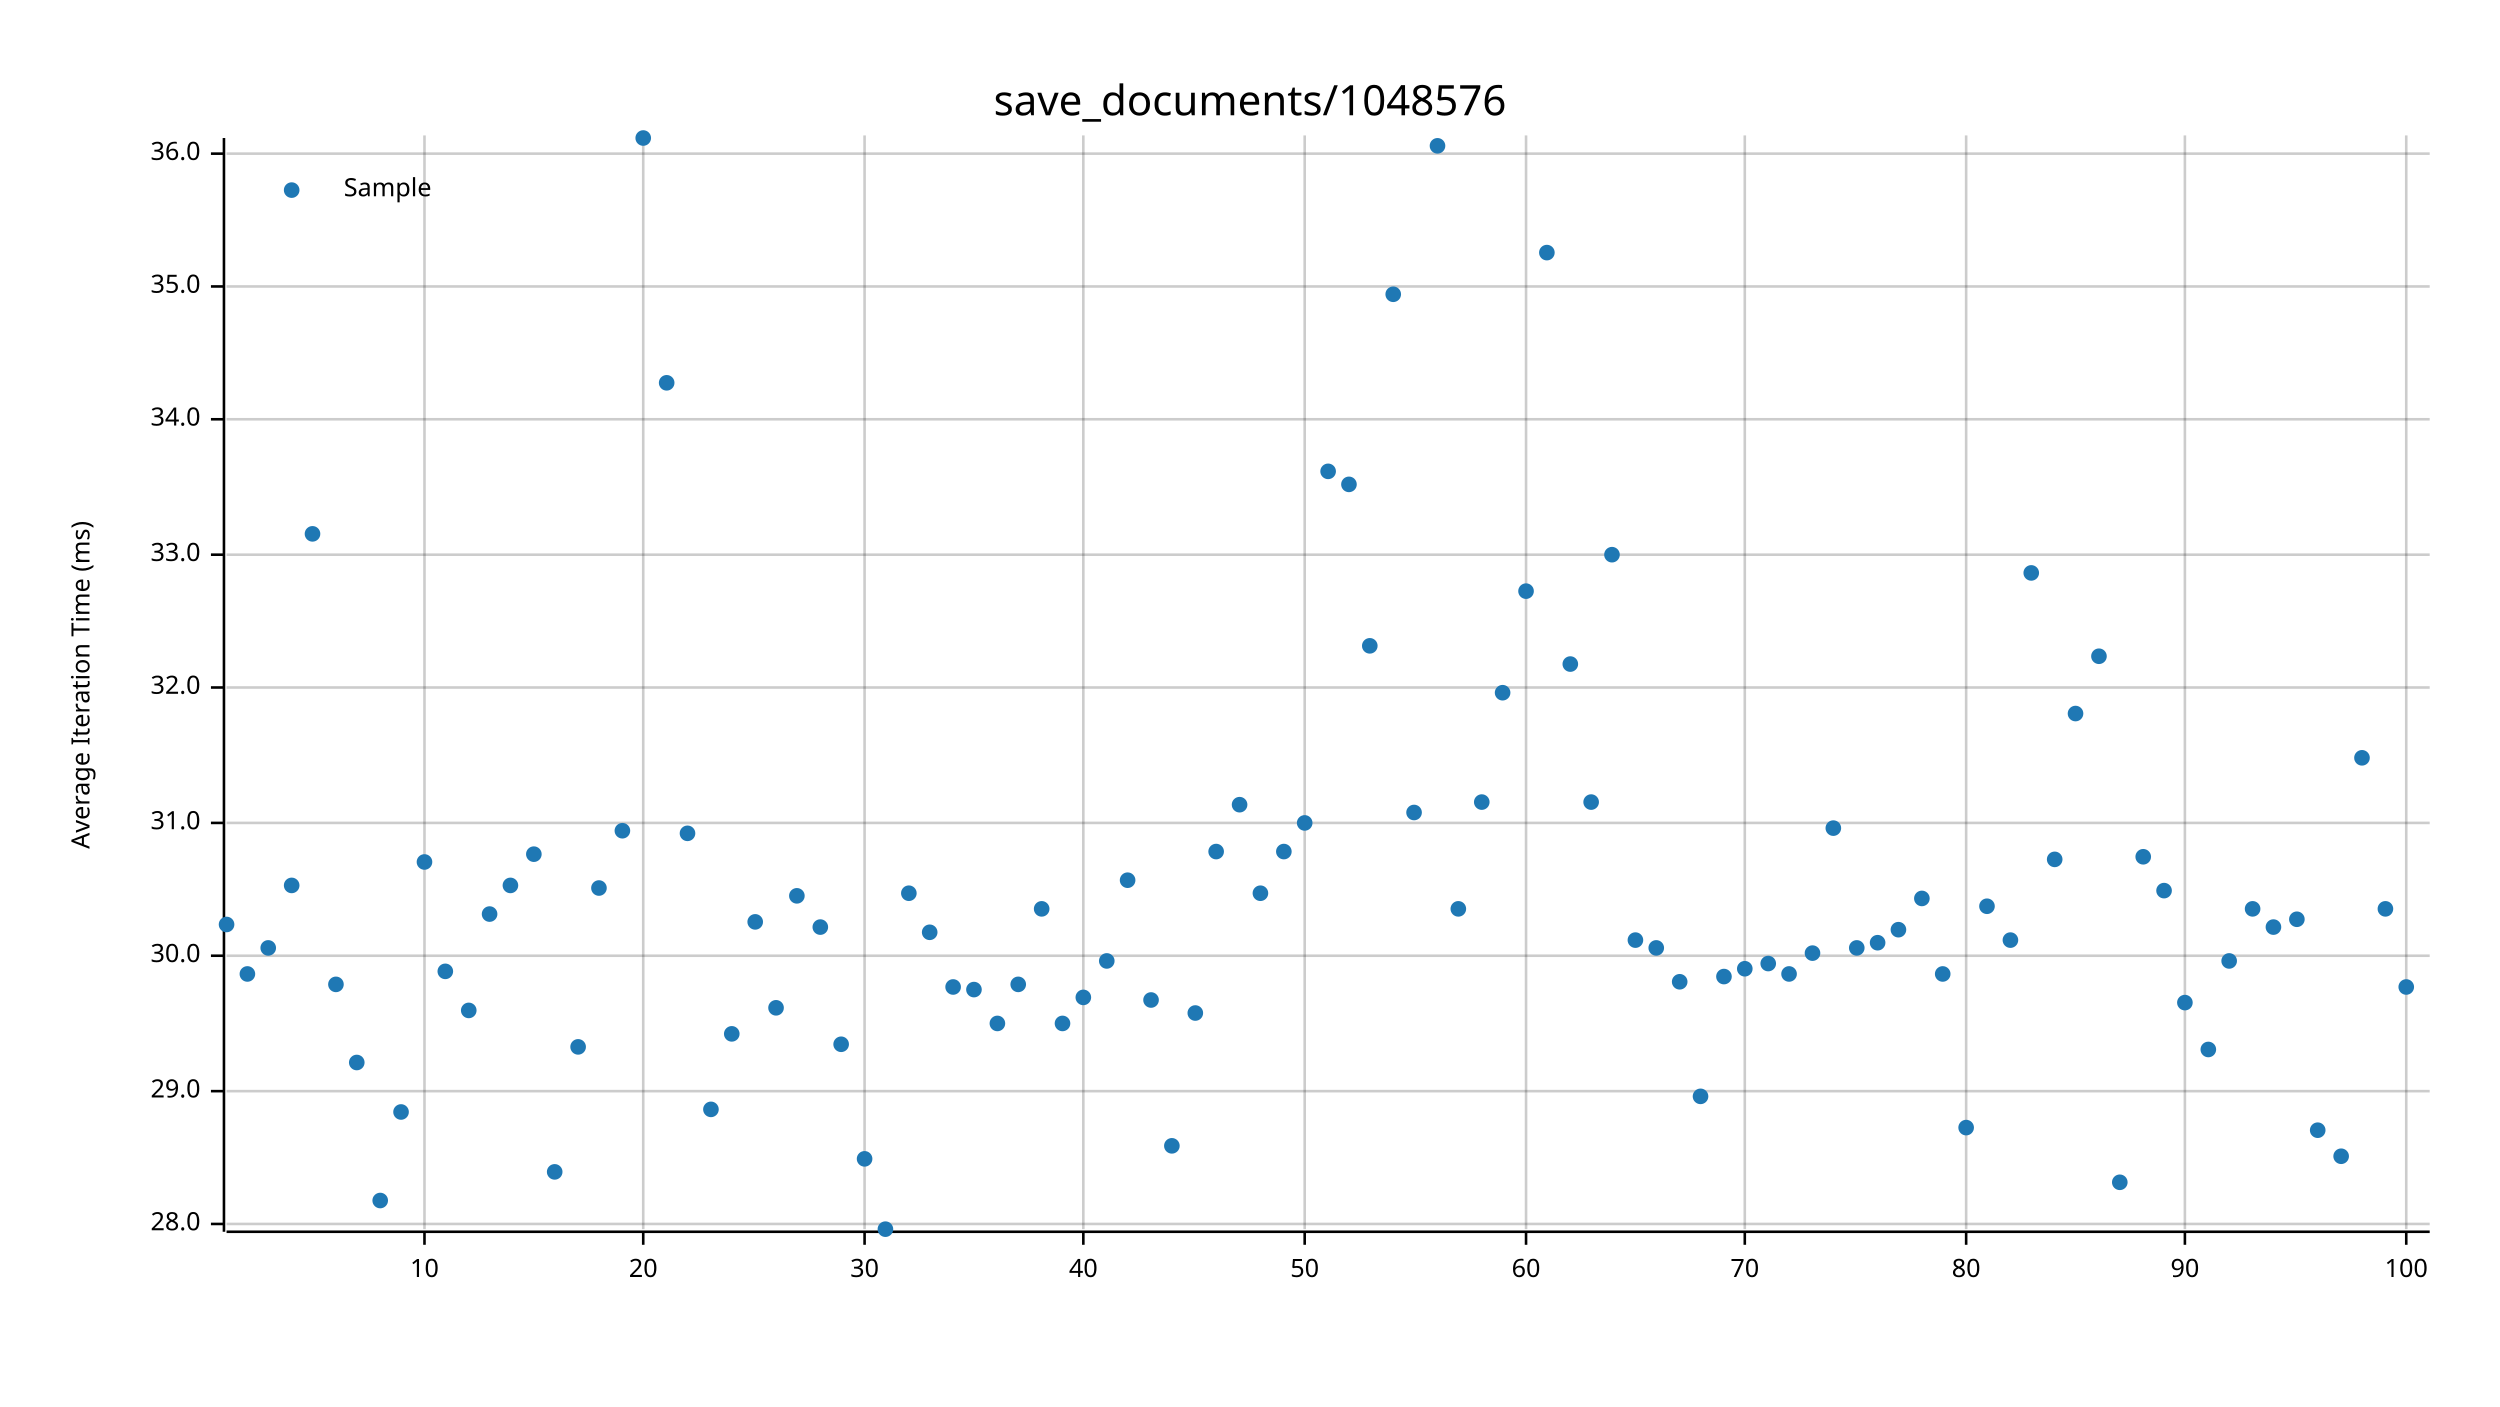
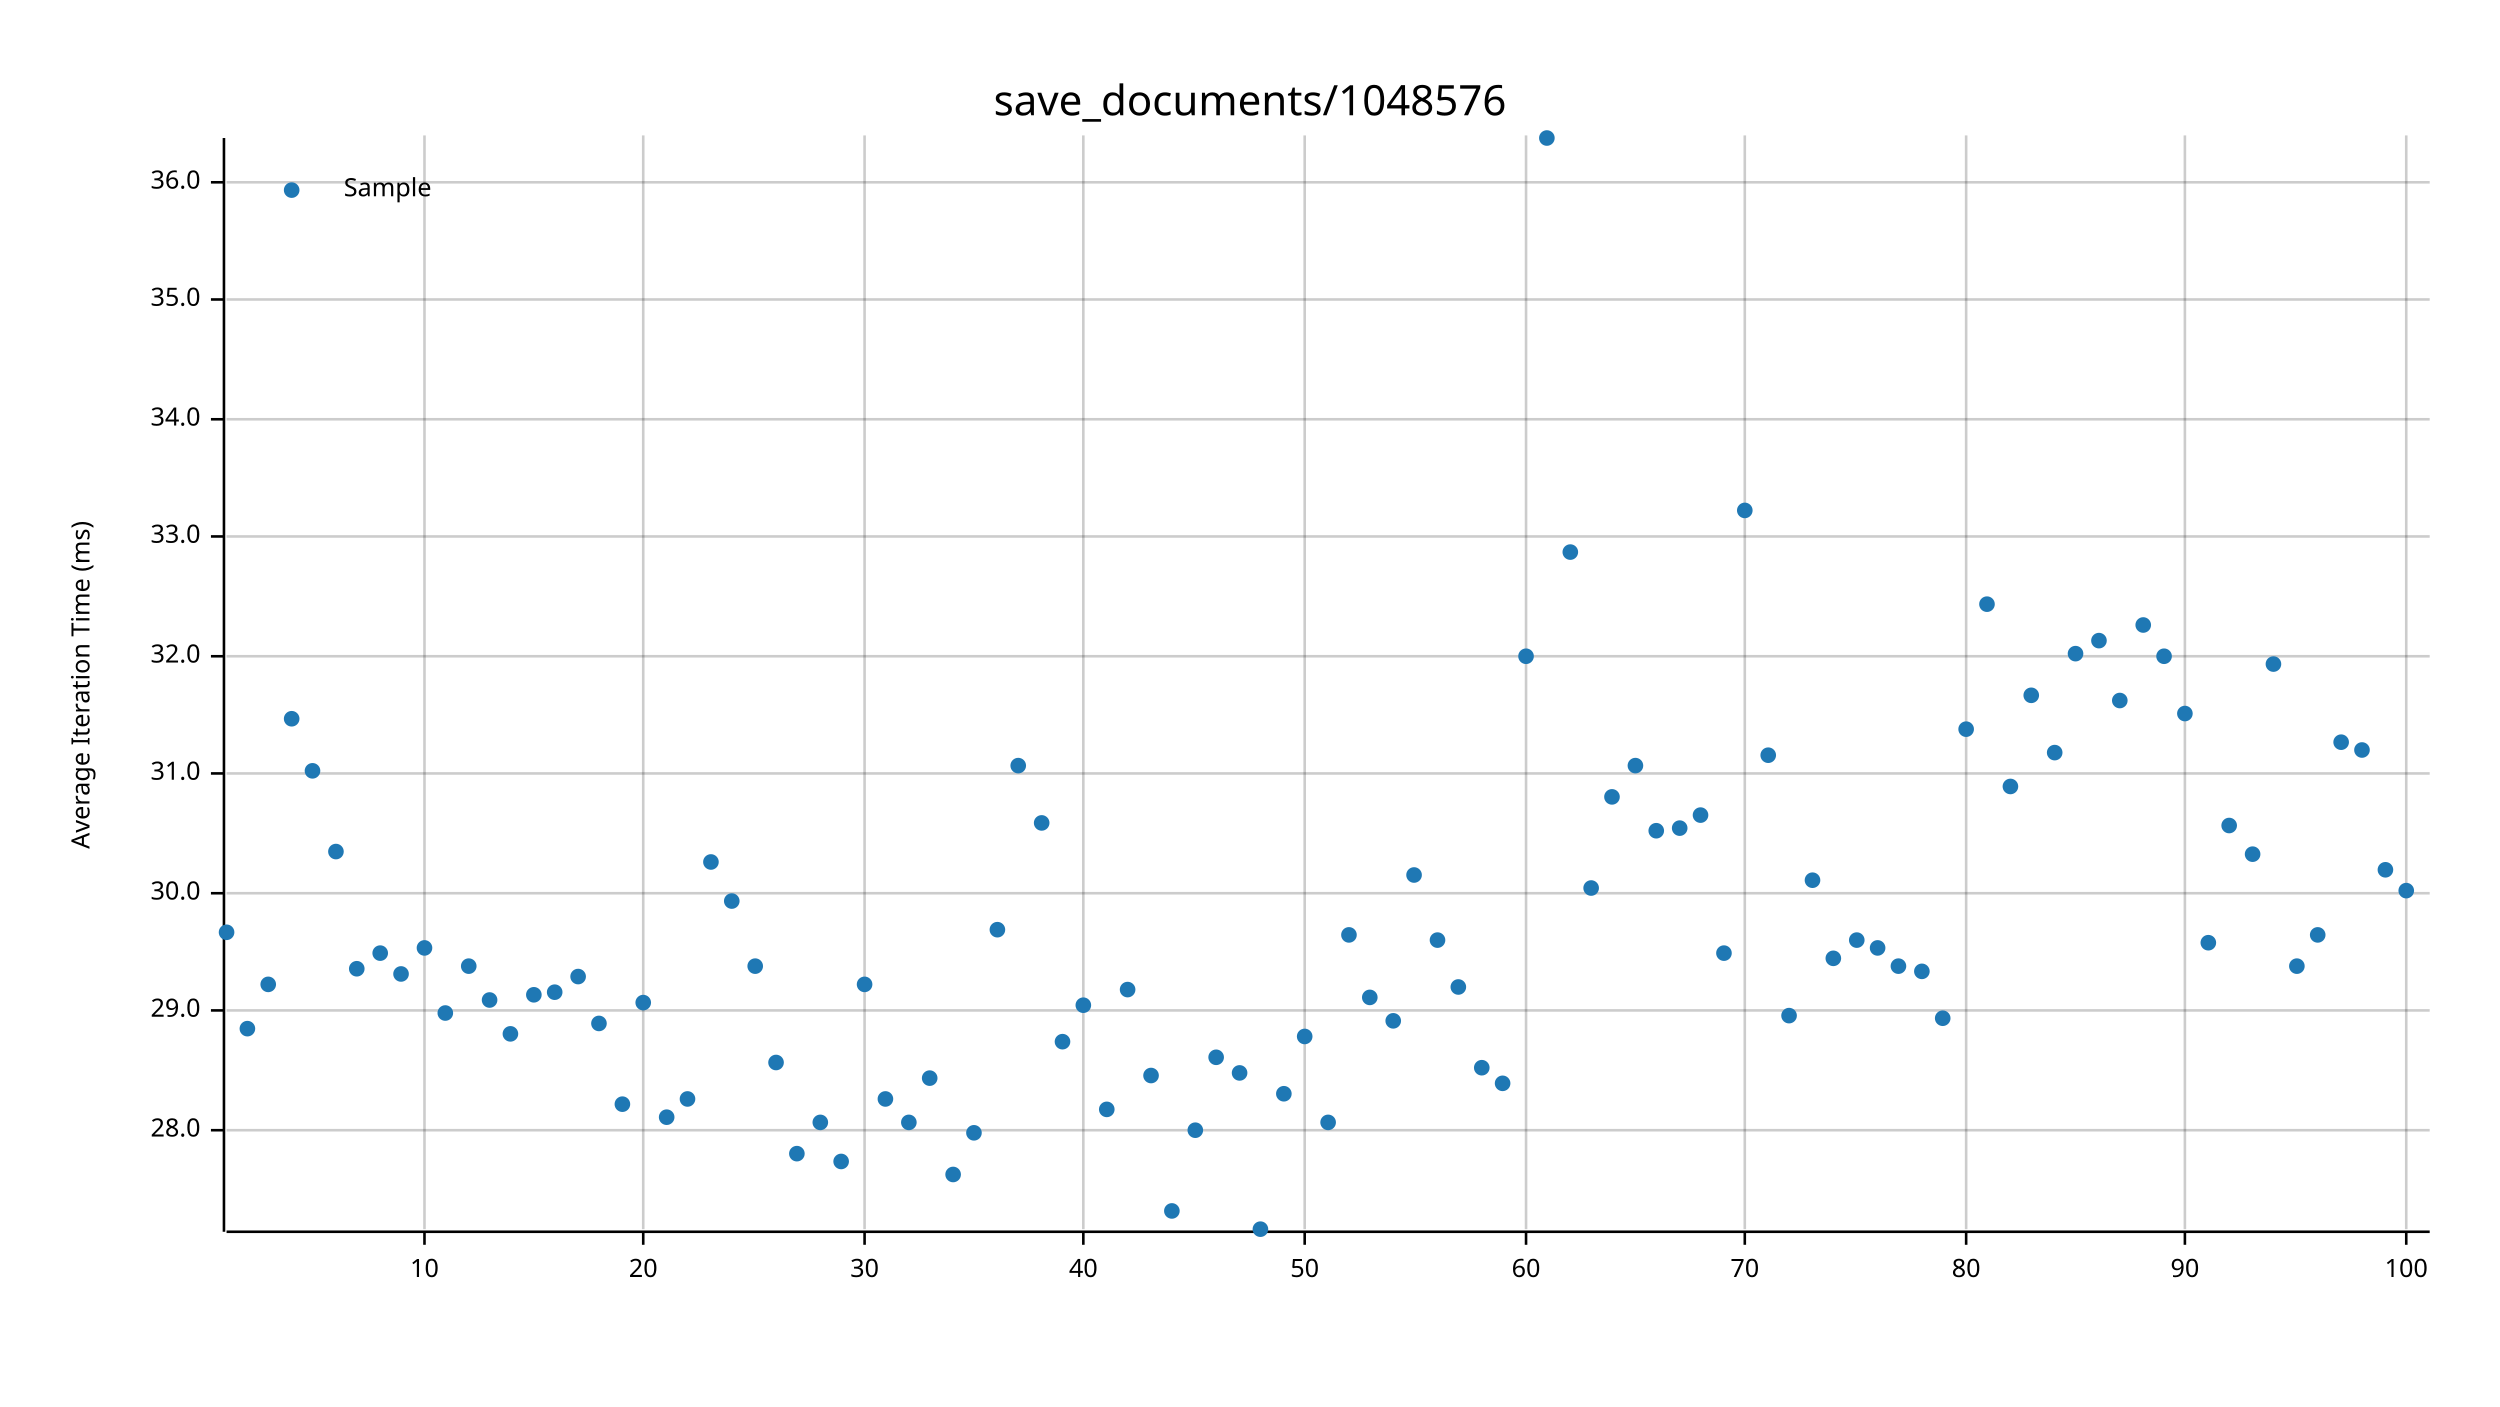
<svg xmlns="http://www.w3.org/2000/svg" width="960" height="540" viewBox="0 0 960 540">
  <text x="480" y="32" dy="0.76em" text-anchor="middle" font-family="sans-serif" font-size="16.129" opacity="1" fill="#000000">
save_documents/1048576
</text>
  <text x="27" y="263" dy="0.76em" text-anchor="middle" font-family="sans-serif" font-size="9.677" opacity="1" fill="#000000" transform="rotate(270, 27, 263)">
Average Iteration Time (ms)
</text>
  <line opacity="0.2" stroke="#000000" stroke-width="1" x1="163" y1="472" x2="163" y2="52" />
  <line opacity="0.2" stroke="#000000" stroke-width="1" x1="247" y1="472" x2="247" y2="52" />
  <line opacity="0.2" stroke="#000000" stroke-width="1" x1="332" y1="472" x2="332" y2="52" />
  <line opacity="0.2" stroke="#000000" stroke-width="1" x1="416" y1="472" x2="416" y2="52" />
  <line opacity="0.2" stroke="#000000" stroke-width="1" x1="501" y1="472" x2="501" y2="52" />
  <line opacity="0.2" stroke="#000000" stroke-width="1" x1="586" y1="472" x2="586" y2="52" />
  <line opacity="0.2" stroke="#000000" stroke-width="1" x1="670" y1="472" x2="670" y2="52" />
  <line opacity="0.2" stroke="#000000" stroke-width="1" x1="755" y1="472" x2="755" y2="52" />
  <line opacity="0.2" stroke="#000000" stroke-width="1" x1="839" y1="472" x2="839" y2="52" />
  <line opacity="0.2" stroke="#000000" stroke-width="1" x1="924" y1="472" x2="924" y2="52" />
-   <line opacity="0.2" stroke="#000000" stroke-width="1" x1="87" y1="470" x2="933" y2="470" />
-   <line opacity="0.2" stroke="#000000" stroke-width="1" x1="87" y1="419" x2="933" y2="419" />
-   <line opacity="0.2" stroke="#000000" stroke-width="1" x1="87" y1="367" x2="933" y2="367" />
-   <line opacity="0.2" stroke="#000000" stroke-width="1" x1="87" y1="316" x2="933" y2="316" />
-   <line opacity="0.2" stroke="#000000" stroke-width="1" x1="87" y1="264" x2="933" y2="264" />
-   <line opacity="0.2" stroke="#000000" stroke-width="1" x1="87" y1="213" x2="933" y2="213" />
+   <line opacity="0.2" stroke="#000000" stroke-width="1" x1="87" y1="434" x2="933" y2="434" />
+   <line opacity="0.2" stroke="#000000" stroke-width="1" x1="87" y1="388" x2="933" y2="388" />
+   <line opacity="0.2" stroke="#000000" stroke-width="1" x1="87" y1="343" x2="933" y2="343" />
+   <line opacity="0.2" stroke="#000000" stroke-width="1" x1="87" y1="297" x2="933" y2="297" />
+   <line opacity="0.2" stroke="#000000" stroke-width="1" x1="87" y1="252" x2="933" y2="252" />
+   <line opacity="0.2" stroke="#000000" stroke-width="1" x1="87" y1="206" x2="933" y2="206" />
  <line opacity="0.2" stroke="#000000" stroke-width="1" x1="87" y1="161" x2="933" y2="161" />
-   <line opacity="0.2" stroke="#000000" stroke-width="1" x1="87" y1="110" x2="933" y2="110" />
-   <line opacity="0.2" stroke="#000000" stroke-width="1" x1="87" y1="59" x2="933" y2="59" />
+   <line opacity="0.2" stroke="#000000" stroke-width="1" x1="87" y1="115" x2="933" y2="115" />
+   <line opacity="0.2" stroke="#000000" stroke-width="1" x1="87" y1="70" x2="933" y2="70" />
  <polyline fill="none" opacity="1" stroke="#000000" stroke-width="1" points="86,53 86,473 " />
-   <text x="77" y="470" dy="0.5ex" text-anchor="end" font-family="sans-serif" font-size="9.677" opacity="1" fill="#000000">
+   <text x="77" y="434" dy="0.5ex" text-anchor="end" font-family="sans-serif" font-size="9.677" opacity="1" fill="#000000">
28.0
</text>
-   <polyline fill="none" opacity="1" stroke="#000000" stroke-width="1" points="81,470 86,470 " />
-   <text x="77" y="419" dy="0.5ex" text-anchor="end" font-family="sans-serif" font-size="9.677" opacity="1" fill="#000000">
+   <polyline fill="none" opacity="1" stroke="#000000" stroke-width="1" points="81,434 86,434 " />
+   <text x="77" y="388" dy="0.5ex" text-anchor="end" font-family="sans-serif" font-size="9.677" opacity="1" fill="#000000">
29.0
</text>
-   <polyline fill="none" opacity="1" stroke="#000000" stroke-width="1" points="81,419 86,419 " />
-   <text x="77" y="367" dy="0.5ex" text-anchor="end" font-family="sans-serif" font-size="9.677" opacity="1" fill="#000000">
+   <polyline fill="none" opacity="1" stroke="#000000" stroke-width="1" points="81,388 86,388 " />
+   <text x="77" y="343" dy="0.5ex" text-anchor="end" font-family="sans-serif" font-size="9.677" opacity="1" fill="#000000">
30.0
</text>
-   <polyline fill="none" opacity="1" stroke="#000000" stroke-width="1" points="81,367 86,367 " />
-   <text x="77" y="316" dy="0.5ex" text-anchor="end" font-family="sans-serif" font-size="9.677" opacity="1" fill="#000000">
+   <polyline fill="none" opacity="1" stroke="#000000" stroke-width="1" points="81,343 86,343 " />
+   <text x="77" y="297" dy="0.5ex" text-anchor="end" font-family="sans-serif" font-size="9.677" opacity="1" fill="#000000">
31.0
</text>
-   <polyline fill="none" opacity="1" stroke="#000000" stroke-width="1" points="81,316 86,316 " />
-   <text x="77" y="264" dy="0.5ex" text-anchor="end" font-family="sans-serif" font-size="9.677" opacity="1" fill="#000000">
+   <polyline fill="none" opacity="1" stroke="#000000" stroke-width="1" points="81,297 86,297 " />
+   <text x="77" y="252" dy="0.5ex" text-anchor="end" font-family="sans-serif" font-size="9.677" opacity="1" fill="#000000">
32.0
</text>
-   <polyline fill="none" opacity="1" stroke="#000000" stroke-width="1" points="81,264 86,264 " />
-   <text x="77" y="213" dy="0.5ex" text-anchor="end" font-family="sans-serif" font-size="9.677" opacity="1" fill="#000000">
+   <polyline fill="none" opacity="1" stroke="#000000" stroke-width="1" points="81,252 86,252 " />
+   <text x="77" y="206" dy="0.5ex" text-anchor="end" font-family="sans-serif" font-size="9.677" opacity="1" fill="#000000">
33.0
</text>
-   <polyline fill="none" opacity="1" stroke="#000000" stroke-width="1" points="81,213 86,213 " />
+   <polyline fill="none" opacity="1" stroke="#000000" stroke-width="1" points="81,206 86,206 " />
  <text x="77" y="161" dy="0.5ex" text-anchor="end" font-family="sans-serif" font-size="9.677" opacity="1" fill="#000000">
34.0
</text>
  <polyline fill="none" opacity="1" stroke="#000000" stroke-width="1" points="81,161 86,161 " />
-   <text x="77" y="110" dy="0.5ex" text-anchor="end" font-family="sans-serif" font-size="9.677" opacity="1" fill="#000000">
+   <text x="77" y="115" dy="0.5ex" text-anchor="end" font-family="sans-serif" font-size="9.677" opacity="1" fill="#000000">
35.0
</text>
-   <polyline fill="none" opacity="1" stroke="#000000" stroke-width="1" points="81,110 86,110 " />
-   <text x="77" y="59" dy="0.5ex" text-anchor="end" font-family="sans-serif" font-size="9.677" opacity="1" fill="#000000">
+   <polyline fill="none" opacity="1" stroke="#000000" stroke-width="1" points="81,115 86,115 " />
+   <text x="77" y="70" dy="0.5ex" text-anchor="end" font-family="sans-serif" font-size="9.677" opacity="1" fill="#000000">
36.0
</text>
-   <polyline fill="none" opacity="1" stroke="#000000" stroke-width="1" points="81,59 86,59 " />
+   <polyline fill="none" opacity="1" stroke="#000000" stroke-width="1" points="81,70 86,70 " />
  <polyline fill="none" opacity="1" stroke="#000000" stroke-width="1" points="87,473 933,473 " />
  <text x="163" y="483" dy="0.76em" text-anchor="middle" font-family="sans-serif" font-size="9.677" opacity="1" fill="#000000">
10
</text>
  <polyline fill="none" opacity="1" stroke="#000000" stroke-width="1" points="163,473 163,478 " />
  <text x="247" y="483" dy="0.76em" text-anchor="middle" font-family="sans-serif" font-size="9.677" opacity="1" fill="#000000">
20
</text>
  <polyline fill="none" opacity="1" stroke="#000000" stroke-width="1" points="247,473 247,478 " />
  <text x="332" y="483" dy="0.76em" text-anchor="middle" font-family="sans-serif" font-size="9.677" opacity="1" fill="#000000">
30
</text>
  <polyline fill="none" opacity="1" stroke="#000000" stroke-width="1" points="332,473 332,478 " />
  <text x="416" y="483" dy="0.76em" text-anchor="middle" font-family="sans-serif" font-size="9.677" opacity="1" fill="#000000">
40
</text>
  <polyline fill="none" opacity="1" stroke="#000000" stroke-width="1" points="416,473 416,478 " />
  <text x="501" y="483" dy="0.76em" text-anchor="middle" font-family="sans-serif" font-size="9.677" opacity="1" fill="#000000">
50
</text>
  <polyline fill="none" opacity="1" stroke="#000000" stroke-width="1" points="501,473 501,478 " />
  <text x="586" y="483" dy="0.76em" text-anchor="middle" font-family="sans-serif" font-size="9.677" opacity="1" fill="#000000">
60
</text>
  <polyline fill="none" opacity="1" stroke="#000000" stroke-width="1" points="586,473 586,478 " />
  <text x="670" y="483" dy="0.76em" text-anchor="middle" font-family="sans-serif" font-size="9.677" opacity="1" fill="#000000">
70
</text>
  <polyline fill="none" opacity="1" stroke="#000000" stroke-width="1" points="670,473 670,478 " />
  <text x="755" y="483" dy="0.76em" text-anchor="middle" font-family="sans-serif" font-size="9.677" opacity="1" fill="#000000">
80
</text>
  <polyline fill="none" opacity="1" stroke="#000000" stroke-width="1" points="755,473 755,478 " />
  <text x="839" y="483" dy="0.76em" text-anchor="middle" font-family="sans-serif" font-size="9.677" opacity="1" fill="#000000">
90
</text>
  <polyline fill="none" opacity="1" stroke="#000000" stroke-width="1" points="839,473 839,478 " />
  <text x="924" y="483" dy="0.76em" text-anchor="middle" font-family="sans-serif" font-size="9.677" opacity="1" fill="#000000">
100
</text>
  <polyline fill="none" opacity="1" stroke="#000000" stroke-width="1" points="924,473 924,478 " />
-   <circle cx="87" cy="355" r="3" opacity="1" fill="#1F78B4" stroke="none" stroke-width="1" />
-   <circle cx="95" cy="374" r="3" opacity="1" fill="#1F78B4" stroke="none" stroke-width="1" />
-   <circle cx="103" cy="364" r="3" opacity="1" fill="#1F78B4" stroke="none" stroke-width="1" />
-   <circle cx="112" cy="340" r="3" opacity="1" fill="#1F78B4" stroke="none" stroke-width="1" />
-   <circle cx="120" cy="205" r="3" opacity="1" fill="#1F78B4" stroke="none" stroke-width="1" />
-   <circle cx="129" cy="378" r="3" opacity="1" fill="#1F78B4" stroke="none" stroke-width="1" />
-   <circle cx="137" cy="408" r="3" opacity="1" fill="#1F78B4" stroke="none" stroke-width="1" />
-   <circle cx="146" cy="461" r="3" opacity="1" fill="#1F78B4" stroke="none" stroke-width="1" />
-   <circle cx="154" cy="427" r="3" opacity="1" fill="#1F78B4" stroke="none" stroke-width="1" />
-   <circle cx="163" cy="331" r="3" opacity="1" fill="#1F78B4" stroke="none" stroke-width="1" />
-   <circle cx="171" cy="373" r="3" opacity="1" fill="#1F78B4" stroke="none" stroke-width="1" />
-   <circle cx="180" cy="388" r="3" opacity="1" fill="#1F78B4" stroke="none" stroke-width="1" />
-   <circle cx="188" cy="351" r="3" opacity="1" fill="#1F78B4" stroke="none" stroke-width="1" />
-   <circle cx="196" cy="340" r="3" opacity="1" fill="#1F78B4" stroke="none" stroke-width="1" />
-   <circle cx="205" cy="328" r="3" opacity="1" fill="#1F78B4" stroke="none" stroke-width="1" />
-   <circle cx="213" cy="450" r="3" opacity="1" fill="#1F78B4" stroke="none" stroke-width="1" />
-   <circle cx="222" cy="402" r="3" opacity="1" fill="#1F78B4" stroke="none" stroke-width="1" />
-   <circle cx="230" cy="341" r="3" opacity="1" fill="#1F78B4" stroke="none" stroke-width="1" />
-   <circle cx="239" cy="319" r="3" opacity="1" fill="#1F78B4" stroke="none" stroke-width="1" />
-   <circle cx="247" cy="53" r="3" opacity="1" fill="#1F78B4" stroke="none" stroke-width="1" />
-   <circle cx="256" cy="147" r="3" opacity="1" fill="#1F78B4" stroke="none" stroke-width="1" />
-   <circle cx="264" cy="320" r="3" opacity="1" fill="#1F78B4" stroke="none" stroke-width="1" />
-   <circle cx="273" cy="426" r="3" opacity="1" fill="#1F78B4" stroke="none" stroke-width="1" />
-   <circle cx="281" cy="397" r="3" opacity="1" fill="#1F78B4" stroke="none" stroke-width="1" />
-   <circle cx="290" cy="354" r="3" opacity="1" fill="#1F78B4" stroke="none" stroke-width="1" />
-   <circle cx="298" cy="387" r="3" opacity="1" fill="#1F78B4" stroke="none" stroke-width="1" />
-   <circle cx="306" cy="344" r="3" opacity="1" fill="#1F78B4" stroke="none" stroke-width="1" />
-   <circle cx="315" cy="356" r="3" opacity="1" fill="#1F78B4" stroke="none" stroke-width="1" />
-   <circle cx="323" cy="401" r="3" opacity="1" fill="#1F78B4" stroke="none" stroke-width="1" />
-   <circle cx="332" cy="445" r="3" opacity="1" fill="#1F78B4" stroke="none" stroke-width="1" />
-   <circle cx="340" cy="472" r="3" opacity="1" fill="#1F78B4" stroke="none" stroke-width="1" />
-   <circle cx="349" cy="343" r="3" opacity="1" fill="#1F78B4" stroke="none" stroke-width="1" />
-   <circle cx="357" cy="358" r="3" opacity="1" fill="#1F78B4" stroke="none" stroke-width="1" />
-   <circle cx="366" cy="379" r="3" opacity="1" fill="#1F78B4" stroke="none" stroke-width="1" />
-   <circle cx="374" cy="380" r="3" opacity="1" fill="#1F78B4" stroke="none" stroke-width="1" />
-   <circle cx="383" cy="393" r="3" opacity="1" fill="#1F78B4" stroke="none" stroke-width="1" />
-   <circle cx="391" cy="378" r="3" opacity="1" fill="#1F78B4" stroke="none" stroke-width="1" />
-   <circle cx="400" cy="349" r="3" opacity="1" fill="#1F78B4" stroke="none" stroke-width="1" />
-   <circle cx="408" cy="393" r="3" opacity="1" fill="#1F78B4" stroke="none" stroke-width="1" />
-   <circle cx="416" cy="383" r="3" opacity="1" fill="#1F78B4" stroke="none" stroke-width="1" />
-   <circle cx="425" cy="369" r="3" opacity="1" fill="#1F78B4" stroke="none" stroke-width="1" />
-   <circle cx="433" cy="338" r="3" opacity="1" fill="#1F78B4" stroke="none" stroke-width="1" />
-   <circle cx="442" cy="384" r="3" opacity="1" fill="#1F78B4" stroke="none" stroke-width="1" />
-   <circle cx="450" cy="440" r="3" opacity="1" fill="#1F78B4" stroke="none" stroke-width="1" />
-   <circle cx="459" cy="389" r="3" opacity="1" fill="#1F78B4" stroke="none" stroke-width="1" />
-   <circle cx="467" cy="327" r="3" opacity="1" fill="#1F78B4" stroke="none" stroke-width="1" />
-   <circle cx="476" cy="309" r="3" opacity="1" fill="#1F78B4" stroke="none" stroke-width="1" />
-   <circle cx="484" cy="343" r="3" opacity="1" fill="#1F78B4" stroke="none" stroke-width="1" />
-   <circle cx="493" cy="327" r="3" opacity="1" fill="#1F78B4" stroke="none" stroke-width="1" />
-   <circle cx="501" cy="316" r="3" opacity="1" fill="#1F78B4" stroke="none" stroke-width="1" />
-   <circle cx="510" cy="181" r="3" opacity="1" fill="#1F78B4" stroke="none" stroke-width="1" />
-   <circle cx="518" cy="186" r="3" opacity="1" fill="#1F78B4" stroke="none" stroke-width="1" />
-   <circle cx="526" cy="248" r="3" opacity="1" fill="#1F78B4" stroke="none" stroke-width="1" />
-   <circle cx="535" cy="113" r="3" opacity="1" fill="#1F78B4" stroke="none" stroke-width="1" />
-   <circle cx="543" cy="312" r="3" opacity="1" fill="#1F78B4" stroke="none" stroke-width="1" />
-   <circle cx="552" cy="56" r="3" opacity="1" fill="#1F78B4" stroke="none" stroke-width="1" />
-   <circle cx="560" cy="349" r="3" opacity="1" fill="#1F78B4" stroke="none" stroke-width="1" />
-   <circle cx="569" cy="308" r="3" opacity="1" fill="#1F78B4" stroke="none" stroke-width="1" />
-   <circle cx="577" cy="266" r="3" opacity="1" fill="#1F78B4" stroke="none" stroke-width="1" />
-   <circle cx="586" cy="227" r="3" opacity="1" fill="#1F78B4" stroke="none" stroke-width="1" />
-   <circle cx="594" cy="97" r="3" opacity="1" fill="#1F78B4" stroke="none" stroke-width="1" />
-   <circle cx="603" cy="255" r="3" opacity="1" fill="#1F78B4" stroke="none" stroke-width="1" />
-   <circle cx="611" cy="308" r="3" opacity="1" fill="#1F78B4" stroke="none" stroke-width="1" />
-   <circle cx="619" cy="213" r="3" opacity="1" fill="#1F78B4" stroke="none" stroke-width="1" />
-   <circle cx="628" cy="361" r="3" opacity="1" fill="#1F78B4" stroke="none" stroke-width="1" />
-   <circle cx="636" cy="364" r="3" opacity="1" fill="#1F78B4" stroke="none" stroke-width="1" />
-   <circle cx="645" cy="377" r="3" opacity="1" fill="#1F78B4" stroke="none" stroke-width="1" />
-   <circle cx="653" cy="421" r="3" opacity="1" fill="#1F78B4" stroke="none" stroke-width="1" />
-   <circle cx="662" cy="375" r="3" opacity="1" fill="#1F78B4" stroke="none" stroke-width="1" />
-   <circle cx="670" cy="372" r="3" opacity="1" fill="#1F78B4" stroke="none" stroke-width="1" />
-   <circle cx="679" cy="370" r="3" opacity="1" fill="#1F78B4" stroke="none" stroke-width="1" />
-   <circle cx="687" cy="374" r="3" opacity="1" fill="#1F78B4" stroke="none" stroke-width="1" />
-   <circle cx="696" cy="366" r="3" opacity="1" fill="#1F78B4" stroke="none" stroke-width="1" />
-   <circle cx="704" cy="318" r="3" opacity="1" fill="#1F78B4" stroke="none" stroke-width="1" />
-   <circle cx="713" cy="364" r="3" opacity="1" fill="#1F78B4" stroke="none" stroke-width="1" />
-   <circle cx="721" cy="362" r="3" opacity="1" fill="#1F78B4" stroke="none" stroke-width="1" />
-   <circle cx="729" cy="357" r="3" opacity="1" fill="#1F78B4" stroke="none" stroke-width="1" />
-   <circle cx="738" cy="345" r="3" opacity="1" fill="#1F78B4" stroke="none" stroke-width="1" />
-   <circle cx="746" cy="374" r="3" opacity="1" fill="#1F78B4" stroke="none" stroke-width="1" />
-   <circle cx="755" cy="433" r="3" opacity="1" fill="#1F78B4" stroke="none" stroke-width="1" />
-   <circle cx="763" cy="348" r="3" opacity="1" fill="#1F78B4" stroke="none" stroke-width="1" />
-   <circle cx="772" cy="361" r="3" opacity="1" fill="#1F78B4" stroke="none" stroke-width="1" />
-   <circle cx="780" cy="220" r="3" opacity="1" fill="#1F78B4" stroke="none" stroke-width="1" />
-   <circle cx="789" cy="330" r="3" opacity="1" fill="#1F78B4" stroke="none" stroke-width="1" />
-   <circle cx="797" cy="274" r="3" opacity="1" fill="#1F78B4" stroke="none" stroke-width="1" />
-   <circle cx="806" cy="252" r="3" opacity="1" fill="#1F78B4" stroke="none" stroke-width="1" />
-   <circle cx="814" cy="454" r="3" opacity="1" fill="#1F78B4" stroke="none" stroke-width="1" />
-   <circle cx="823" cy="329" r="3" opacity="1" fill="#1F78B4" stroke="none" stroke-width="1" />
-   <circle cx="831" cy="342" r="3" opacity="1" fill="#1F78B4" stroke="none" stroke-width="1" />
-   <circle cx="839" cy="385" r="3" opacity="1" fill="#1F78B4" stroke="none" stroke-width="1" />
-   <circle cx="848" cy="403" r="3" opacity="1" fill="#1F78B4" stroke="none" stroke-width="1" />
-   <circle cx="856" cy="369" r="3" opacity="1" fill="#1F78B4" stroke="none" stroke-width="1" />
-   <circle cx="865" cy="349" r="3" opacity="1" fill="#1F78B4" stroke="none" stroke-width="1" />
-   <circle cx="873" cy="356" r="3" opacity="1" fill="#1F78B4" stroke="none" stroke-width="1" />
-   <circle cx="882" cy="353" r="3" opacity="1" fill="#1F78B4" stroke="none" stroke-width="1" />
-   <circle cx="890" cy="434" r="3" opacity="1" fill="#1F78B4" stroke="none" stroke-width="1" />
-   <circle cx="899" cy="444" r="3" opacity="1" fill="#1F78B4" stroke="none" stroke-width="1" />
-   <circle cx="907" cy="291" r="3" opacity="1" fill="#1F78B4" stroke="none" stroke-width="1" />
-   <circle cx="916" cy="349" r="3" opacity="1" fill="#1F78B4" stroke="none" stroke-width="1" />
-   <circle cx="924" cy="379" r="3" opacity="1" fill="#1F78B4" stroke="none" stroke-width="1" />
+   <circle cx="87" cy="358" r="3" opacity="1" fill="#1F78B4" stroke="none" stroke-width="1" />
+   <circle cx="95" cy="395" r="3" opacity="1" fill="#1F78B4" stroke="none" stroke-width="1" />
+   <circle cx="103" cy="378" r="3" opacity="1" fill="#1F78B4" stroke="none" stroke-width="1" />
+   <circle cx="112" cy="276" r="3" opacity="1" fill="#1F78B4" stroke="none" stroke-width="1" />
+   <circle cx="120" cy="296" r="3" opacity="1" fill="#1F78B4" stroke="none" stroke-width="1" />
+   <circle cx="129" cy="327" r="3" opacity="1" fill="#1F78B4" stroke="none" stroke-width="1" />
+   <circle cx="137" cy="372" r="3" opacity="1" fill="#1F78B4" stroke="none" stroke-width="1" />
+   <circle cx="146" cy="366" r="3" opacity="1" fill="#1F78B4" stroke="none" stroke-width="1" />
+   <circle cx="154" cy="374" r="3" opacity="1" fill="#1F78B4" stroke="none" stroke-width="1" />
+   <circle cx="163" cy="364" r="3" opacity="1" fill="#1F78B4" stroke="none" stroke-width="1" />
+   <circle cx="171" cy="389" r="3" opacity="1" fill="#1F78B4" stroke="none" stroke-width="1" />
+   <circle cx="180" cy="371" r="3" opacity="1" fill="#1F78B4" stroke="none" stroke-width="1" />
+   <circle cx="188" cy="384" r="3" opacity="1" fill="#1F78B4" stroke="none" stroke-width="1" />
+   <circle cx="196" cy="397" r="3" opacity="1" fill="#1F78B4" stroke="none" stroke-width="1" />
+   <circle cx="205" cy="382" r="3" opacity="1" fill="#1F78B4" stroke="none" stroke-width="1" />
+   <circle cx="213" cy="381" r="3" opacity="1" fill="#1F78B4" stroke="none" stroke-width="1" />
+   <circle cx="222" cy="375" r="3" opacity="1" fill="#1F78B4" stroke="none" stroke-width="1" />
+   <circle cx="230" cy="393" r="3" opacity="1" fill="#1F78B4" stroke="none" stroke-width="1" />
+   <circle cx="239" cy="424" r="3" opacity="1" fill="#1F78B4" stroke="none" stroke-width="1" />
+   <circle cx="247" cy="385" r="3" opacity="1" fill="#1F78B4" stroke="none" stroke-width="1" />
+   <circle cx="256" cy="429" r="3" opacity="1" fill="#1F78B4" stroke="none" stroke-width="1" />
+   <circle cx="264" cy="422" r="3" opacity="1" fill="#1F78B4" stroke="none" stroke-width="1" />
+   <circle cx="273" cy="331" r="3" opacity="1" fill="#1F78B4" stroke="none" stroke-width="1" />
+   <circle cx="281" cy="346" r="3" opacity="1" fill="#1F78B4" stroke="none" stroke-width="1" />
+   <circle cx="290" cy="371" r="3" opacity="1" fill="#1F78B4" stroke="none" stroke-width="1" />
+   <circle cx="298" cy="408" r="3" opacity="1" fill="#1F78B4" stroke="none" stroke-width="1" />
+   <circle cx="306" cy="443" r="3" opacity="1" fill="#1F78B4" stroke="none" stroke-width="1" />
+   <circle cx="315" cy="431" r="3" opacity="1" fill="#1F78B4" stroke="none" stroke-width="1" />
+   <circle cx="323" cy="446" r="3" opacity="1" fill="#1F78B4" stroke="none" stroke-width="1" />
+   <circle cx="332" cy="378" r="3" opacity="1" fill="#1F78B4" stroke="none" stroke-width="1" />
+   <circle cx="340" cy="422" r="3" opacity="1" fill="#1F78B4" stroke="none" stroke-width="1" />
+   <circle cx="349" cy="431" r="3" opacity="1" fill="#1F78B4" stroke="none" stroke-width="1" />
+   <circle cx="357" cy="414" r="3" opacity="1" fill="#1F78B4" stroke="none" stroke-width="1" />
+   <circle cx="366" cy="451" r="3" opacity="1" fill="#1F78B4" stroke="none" stroke-width="1" />
+   <circle cx="374" cy="435" r="3" opacity="1" fill="#1F78B4" stroke="none" stroke-width="1" />
+   <circle cx="383" cy="357" r="3" opacity="1" fill="#1F78B4" stroke="none" stroke-width="1" />
+   <circle cx="391" cy="294" r="3" opacity="1" fill="#1F78B4" stroke="none" stroke-width="1" />
+   <circle cx="400" cy="316" r="3" opacity="1" fill="#1F78B4" stroke="none" stroke-width="1" />
+   <circle cx="408" cy="400" r="3" opacity="1" fill="#1F78B4" stroke="none" stroke-width="1" />
+   <circle cx="416" cy="386" r="3" opacity="1" fill="#1F78B4" stroke="none" stroke-width="1" />
+   <circle cx="425" cy="426" r="3" opacity="1" fill="#1F78B4" stroke="none" stroke-width="1" />
+   <circle cx="433" cy="380" r="3" opacity="1" fill="#1F78B4" stroke="none" stroke-width="1" />
+   <circle cx="442" cy="413" r="3" opacity="1" fill="#1F78B4" stroke="none" stroke-width="1" />
+   <circle cx="450" cy="465" r="3" opacity="1" fill="#1F78B4" stroke="none" stroke-width="1" />
+   <circle cx="459" cy="434" r="3" opacity="1" fill="#1F78B4" stroke="none" stroke-width="1" />
+   <circle cx="467" cy="406" r="3" opacity="1" fill="#1F78B4" stroke="none" stroke-width="1" />
+   <circle cx="476" cy="412" r="3" opacity="1" fill="#1F78B4" stroke="none" stroke-width="1" />
+   <circle cx="484" cy="472" r="3" opacity="1" fill="#1F78B4" stroke="none" stroke-width="1" />
+   <circle cx="493" cy="420" r="3" opacity="1" fill="#1F78B4" stroke="none" stroke-width="1" />
+   <circle cx="501" cy="398" r="3" opacity="1" fill="#1F78B4" stroke="none" stroke-width="1" />
+   <circle cx="510" cy="431" r="3" opacity="1" fill="#1F78B4" stroke="none" stroke-width="1" />
+   <circle cx="518" cy="359" r="3" opacity="1" fill="#1F78B4" stroke="none" stroke-width="1" />
+   <circle cx="526" cy="383" r="3" opacity="1" fill="#1F78B4" stroke="none" stroke-width="1" />
+   <circle cx="535" cy="392" r="3" opacity="1" fill="#1F78B4" stroke="none" stroke-width="1" />
+   <circle cx="543" cy="336" r="3" opacity="1" fill="#1F78B4" stroke="none" stroke-width="1" />
+   <circle cx="552" cy="361" r="3" opacity="1" fill="#1F78B4" stroke="none" stroke-width="1" />
+   <circle cx="560" cy="379" r="3" opacity="1" fill="#1F78B4" stroke="none" stroke-width="1" />
+   <circle cx="569" cy="410" r="3" opacity="1" fill="#1F78B4" stroke="none" stroke-width="1" />
+   <circle cx="577" cy="416" r="3" opacity="1" fill="#1F78B4" stroke="none" stroke-width="1" />
+   <circle cx="586" cy="252" r="3" opacity="1" fill="#1F78B4" stroke="none" stroke-width="1" />
+   <circle cx="594" cy="53" r="3" opacity="1" fill="#1F78B4" stroke="none" stroke-width="1" />
+   <circle cx="603" cy="212" r="3" opacity="1" fill="#1F78B4" stroke="none" stroke-width="1" />
+   <circle cx="611" cy="341" r="3" opacity="1" fill="#1F78B4" stroke="none" stroke-width="1" />
+   <circle cx="619" cy="306" r="3" opacity="1" fill="#1F78B4" stroke="none" stroke-width="1" />
+   <circle cx="628" cy="294" r="3" opacity="1" fill="#1F78B4" stroke="none" stroke-width="1" />
+   <circle cx="636" cy="319" r="3" opacity="1" fill="#1F78B4" stroke="none" stroke-width="1" />
+   <circle cx="645" cy="318" r="3" opacity="1" fill="#1F78B4" stroke="none" stroke-width="1" />
+   <circle cx="653" cy="313" r="3" opacity="1" fill="#1F78B4" stroke="none" stroke-width="1" />
+   <circle cx="662" cy="366" r="3" opacity="1" fill="#1F78B4" stroke="none" stroke-width="1" />
+   <circle cx="670" cy="196" r="3" opacity="1" fill="#1F78B4" stroke="none" stroke-width="1" />
+   <circle cx="679" cy="290" r="3" opacity="1" fill="#1F78B4" stroke="none" stroke-width="1" />
+   <circle cx="687" cy="390" r="3" opacity="1" fill="#1F78B4" stroke="none" stroke-width="1" />
+   <circle cx="696" cy="338" r="3" opacity="1" fill="#1F78B4" stroke="none" stroke-width="1" />
+   <circle cx="704" cy="368" r="3" opacity="1" fill="#1F78B4" stroke="none" stroke-width="1" />
+   <circle cx="713" cy="361" r="3" opacity="1" fill="#1F78B4" stroke="none" stroke-width="1" />
+   <circle cx="721" cy="364" r="3" opacity="1" fill="#1F78B4" stroke="none" stroke-width="1" />
+   <circle cx="729" cy="371" r="3" opacity="1" fill="#1F78B4" stroke="none" stroke-width="1" />
+   <circle cx="738" cy="373" r="3" opacity="1" fill="#1F78B4" stroke="none" stroke-width="1" />
+   <circle cx="746" cy="391" r="3" opacity="1" fill="#1F78B4" stroke="none" stroke-width="1" />
+   <circle cx="755" cy="280" r="3" opacity="1" fill="#1F78B4" stroke="none" stroke-width="1" />
+   <circle cx="763" cy="232" r="3" opacity="1" fill="#1F78B4" stroke="none" stroke-width="1" />
+   <circle cx="772" cy="302" r="3" opacity="1" fill="#1F78B4" stroke="none" stroke-width="1" />
+   <circle cx="780" cy="267" r="3" opacity="1" fill="#1F78B4" stroke="none" stroke-width="1" />
+   <circle cx="789" cy="289" r="3" opacity="1" fill="#1F78B4" stroke="none" stroke-width="1" />
+   <circle cx="797" cy="251" r="3" opacity="1" fill="#1F78B4" stroke="none" stroke-width="1" />
+   <circle cx="806" cy="246" r="3" opacity="1" fill="#1F78B4" stroke="none" stroke-width="1" />
+   <circle cx="814" cy="269" r="3" opacity="1" fill="#1F78B4" stroke="none" stroke-width="1" />
+   <circle cx="823" cy="240" r="3" opacity="1" fill="#1F78B4" stroke="none" stroke-width="1" />
+   <circle cx="831" cy="252" r="3" opacity="1" fill="#1F78B4" stroke="none" stroke-width="1" />
+   <circle cx="839" cy="274" r="3" opacity="1" fill="#1F78B4" stroke="none" stroke-width="1" />
+   <circle cx="848" cy="362" r="3" opacity="1" fill="#1F78B4" stroke="none" stroke-width="1" />
+   <circle cx="856" cy="317" r="3" opacity="1" fill="#1F78B4" stroke="none" stroke-width="1" />
+   <circle cx="865" cy="328" r="3" opacity="1" fill="#1F78B4" stroke="none" stroke-width="1" />
+   <circle cx="873" cy="255" r="3" opacity="1" fill="#1F78B4" stroke="none" stroke-width="1" />
+   <circle cx="882" cy="371" r="3" opacity="1" fill="#1F78B4" stroke="none" stroke-width="1" />
+   <circle cx="890" cy="359" r="3" opacity="1" fill="#1F78B4" stroke="none" stroke-width="1" />
+   <circle cx="899" cy="285" r="3" opacity="1" fill="#1F78B4" stroke="none" stroke-width="1" />
+   <circle cx="907" cy="288" r="3" opacity="1" fill="#1F78B4" stroke="none" stroke-width="1" />
+   <circle cx="916" cy="334" r="3" opacity="1" fill="#1F78B4" stroke="none" stroke-width="1" />
+   <circle cx="924" cy="342" r="3" opacity="1" fill="#1F78B4" stroke="none" stroke-width="1" />
  <text x="132" y="68" dy="0.76em" text-anchor="start" font-family="sans-serif" font-size="9.677" opacity="1" fill="#000000">
Sample
</text>
  <circle cx="112" cy="73" r="3" opacity="1" fill="#1F78B4" stroke="none" stroke-width="1" />
</svg>
